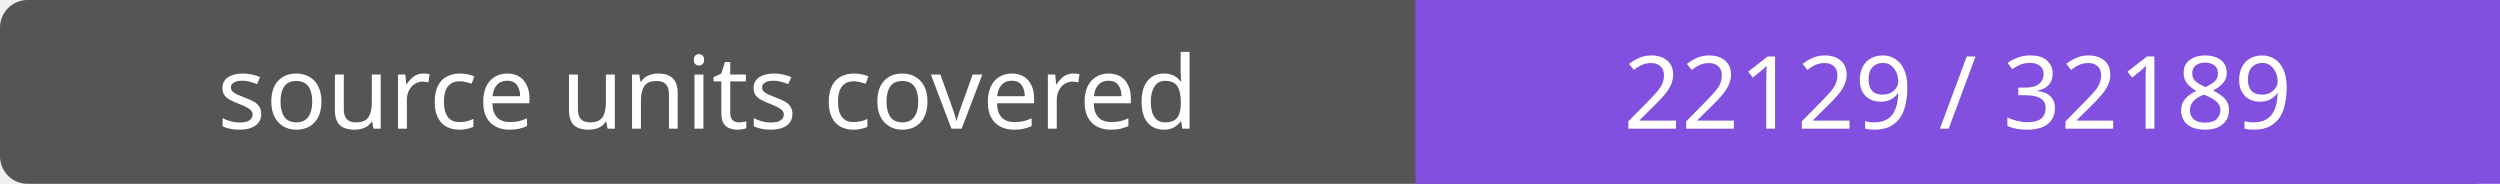
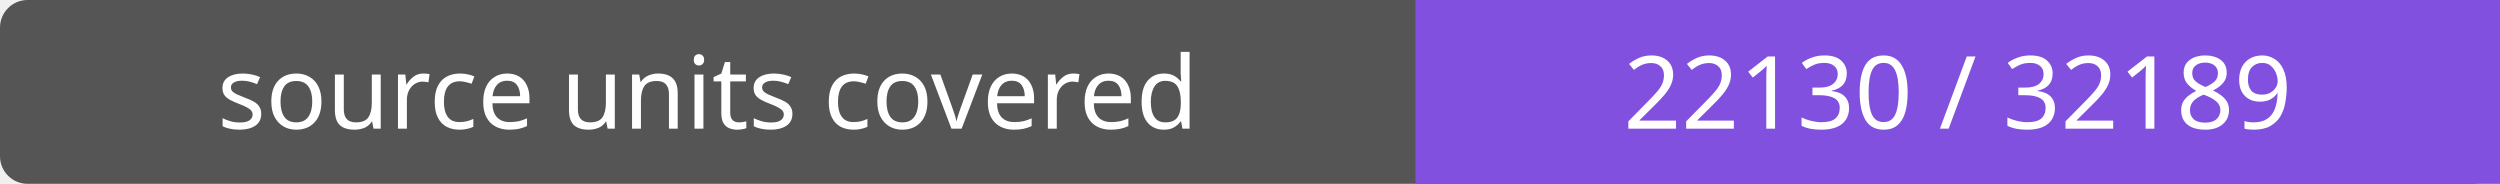
- <svg xmlns="http://www.w3.org/2000/svg" width="272" height="20" role="img" aria-label="source units covered: 22129 / 32189">
+ <svg xmlns="http://www.w3.org/2000/svg" width="272" height="20" role="img" aria-label="source units covered: 22130 / 32189">
  <rect width="272" height="20" rx="3" fill="#555" />
  <path fill="#8250df" d="M154 0h118v20H154z" />
  <g fill="#fff" text-anchor="middle" font-family="Verdana,sans-serif" font-size="11">
    <text x="77.0" y="14">source units covered</text>
-     <text x="213.0" y="14">22129 / 32189</text>
+     <text x="213.0" y="14">22130 / 32189</text>
  </g>
</svg>
